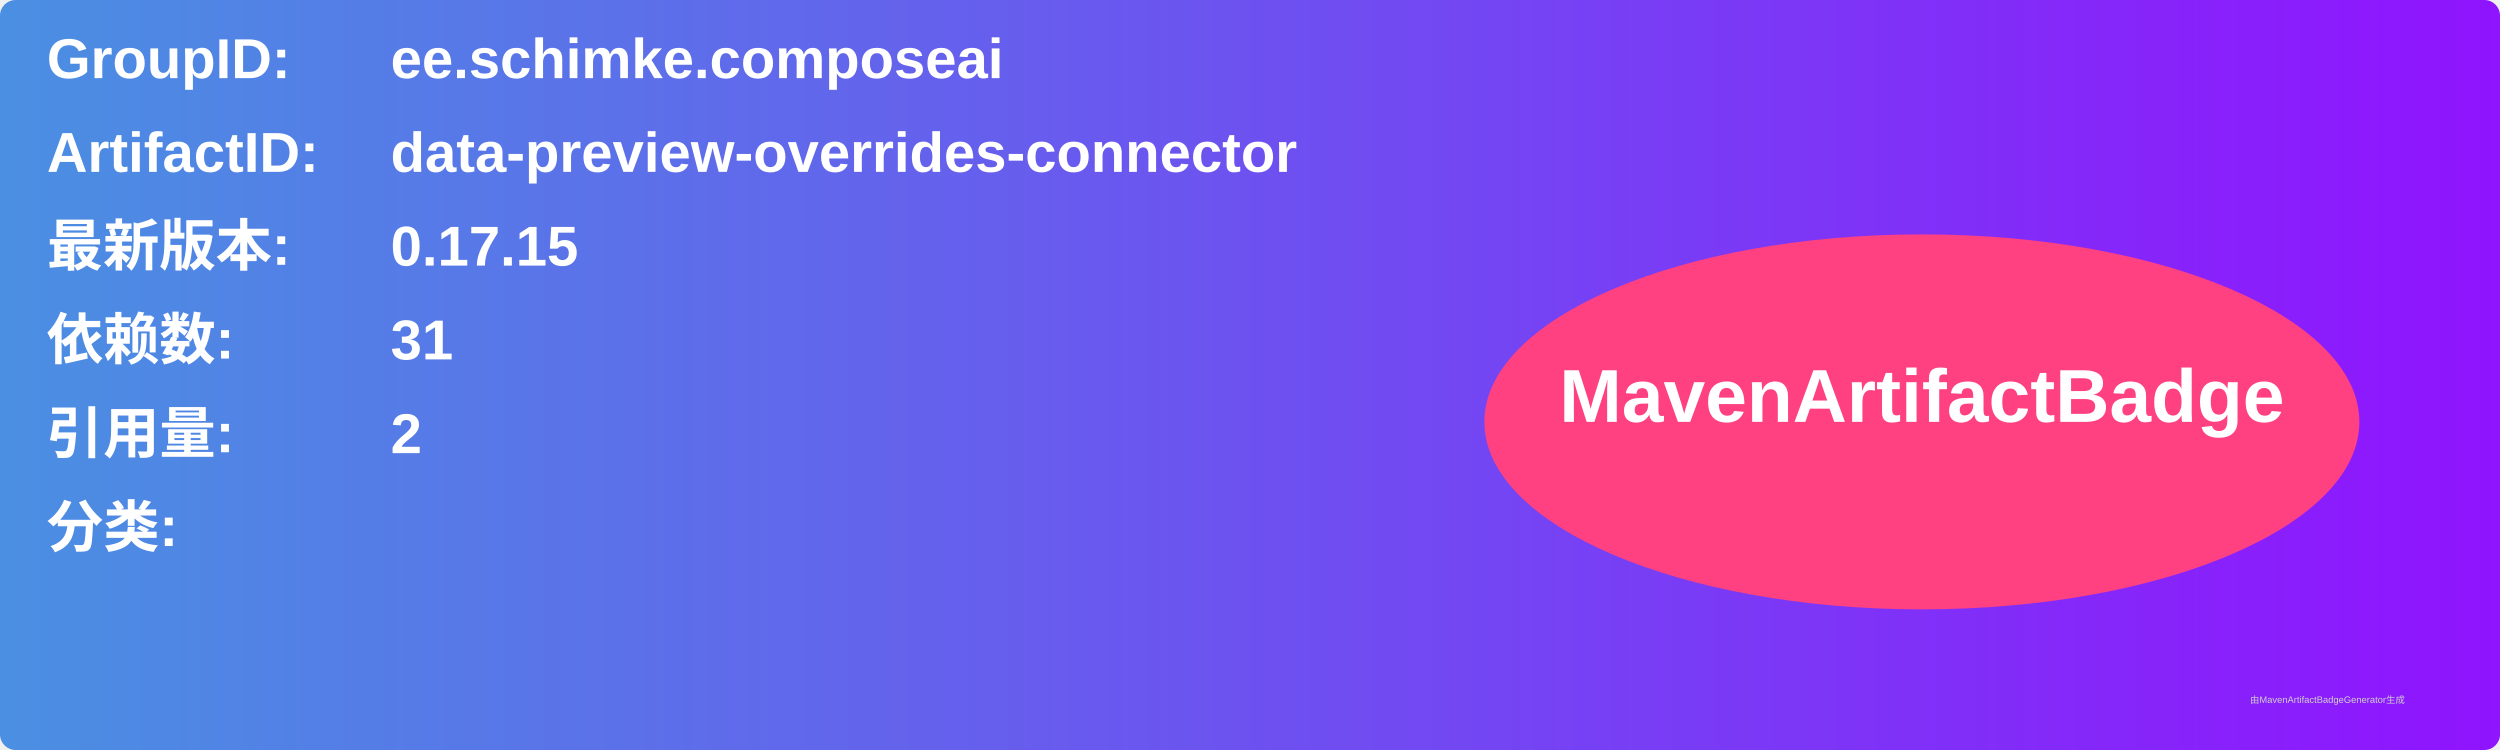
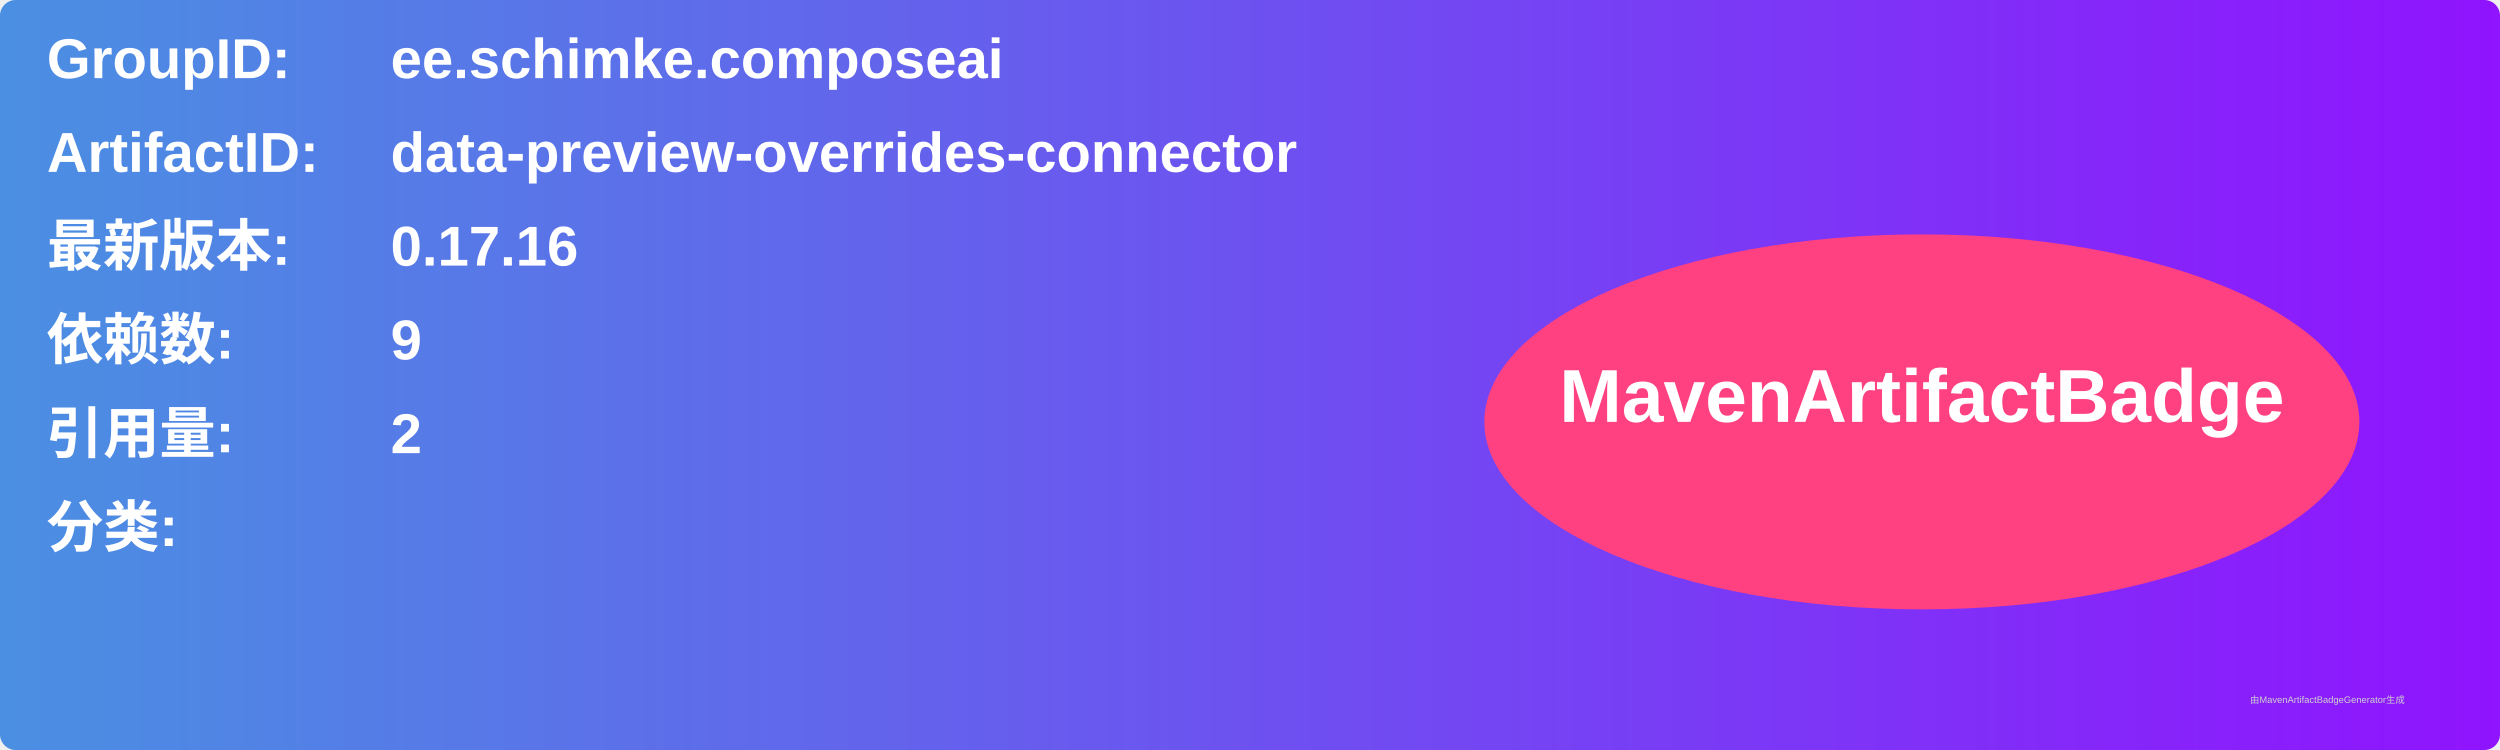
<svg xmlns="http://www.w3.org/2000/svg" width="800" height="240" viewBox="0 0 800 240">
  <linearGradient id="grad" x1="0%" y1="0%" x2="100%" y2="0%">
    <stop offset="0%" stop-color="#4a90e2" />
    <stop offset="100%" stop-color="#9013fe" />
  </linearGradient>
  <rect width="100%" height="100%" rx="5" ry="5" fill="url(#grad)" />
  <g transform="translate(15, 15)">
    <text x="0" y="10" font-family="Arial" font-size="18" fill="white" font-weight="bold" width="260">GroupID:</text>
    <text x="110" y="10" font-family="Arial" font-size="18" fill="white" font-weight="bold" width="460">ee.schimke.composeai</text>
    <text x="0" y="40" font-family="Arial" font-size="18" fill="white" font-weight="bold" width="260">ArtifactID:</text>
    <text x="110" y="40" font-family="Arial" font-size="18" fill="white" font-weight="bold" width="460">data-preview-overrides-connector</text>
    <text x="0" y="70" font-family="Arial" font-size="18" fill="white" font-weight="bold">最新版本:</text>
    <text x="110" y="70" font-family="Arial" font-size="18" fill="white" font-weight="bold">
-       <tspan font-weight="bold">0.17.15</tspan>
+       <tspan font-weight="bold">0.17.16</tspan>
    </text>
    <text x="0" y="100" font-family="Arial" font-size="18" fill="white" font-weight="bold">依赖数: </text>
    <text x="110" y="100" font-family="Arial" font-size="18" fill="white">
-       <tspan font-weight="bold">31</tspan>
+       <tspan font-weight="bold">9</tspan>
    </text>
    <text x="0" y="130" font-family="Arial" font-size="18" fill="white" font-weight="bold">引用量: </text>
    <text x="110" y="130" font-family="Arial" font-size="18" fill="white">
      <tspan font-weight="bold">2</tspan>
    </text>
    <text x="0" y="160" font-family="Arial" font-size="18" fill="white" font-weight="bold">分类:</text>
    <text x="10" y="190" font-family="Arial" font-size="10" fill="white">
      <tspan font-weight="bold" />
    </text>
    <ellipse cx="600" cy="120" rx="140" ry="60" fill="#ff4081" />
    <text x="600" y="120" text-anchor="middle" font-family="Arial" font-size="24" fill="white" font-weight="bold">MavenArtifactBadge</text>
  </g>
  <text x="720" y="225" font-family="Arial" font-size="3" fill="#d0d0d0">由MavenArtifactBadgeGenerator生成</text>
</svg>
